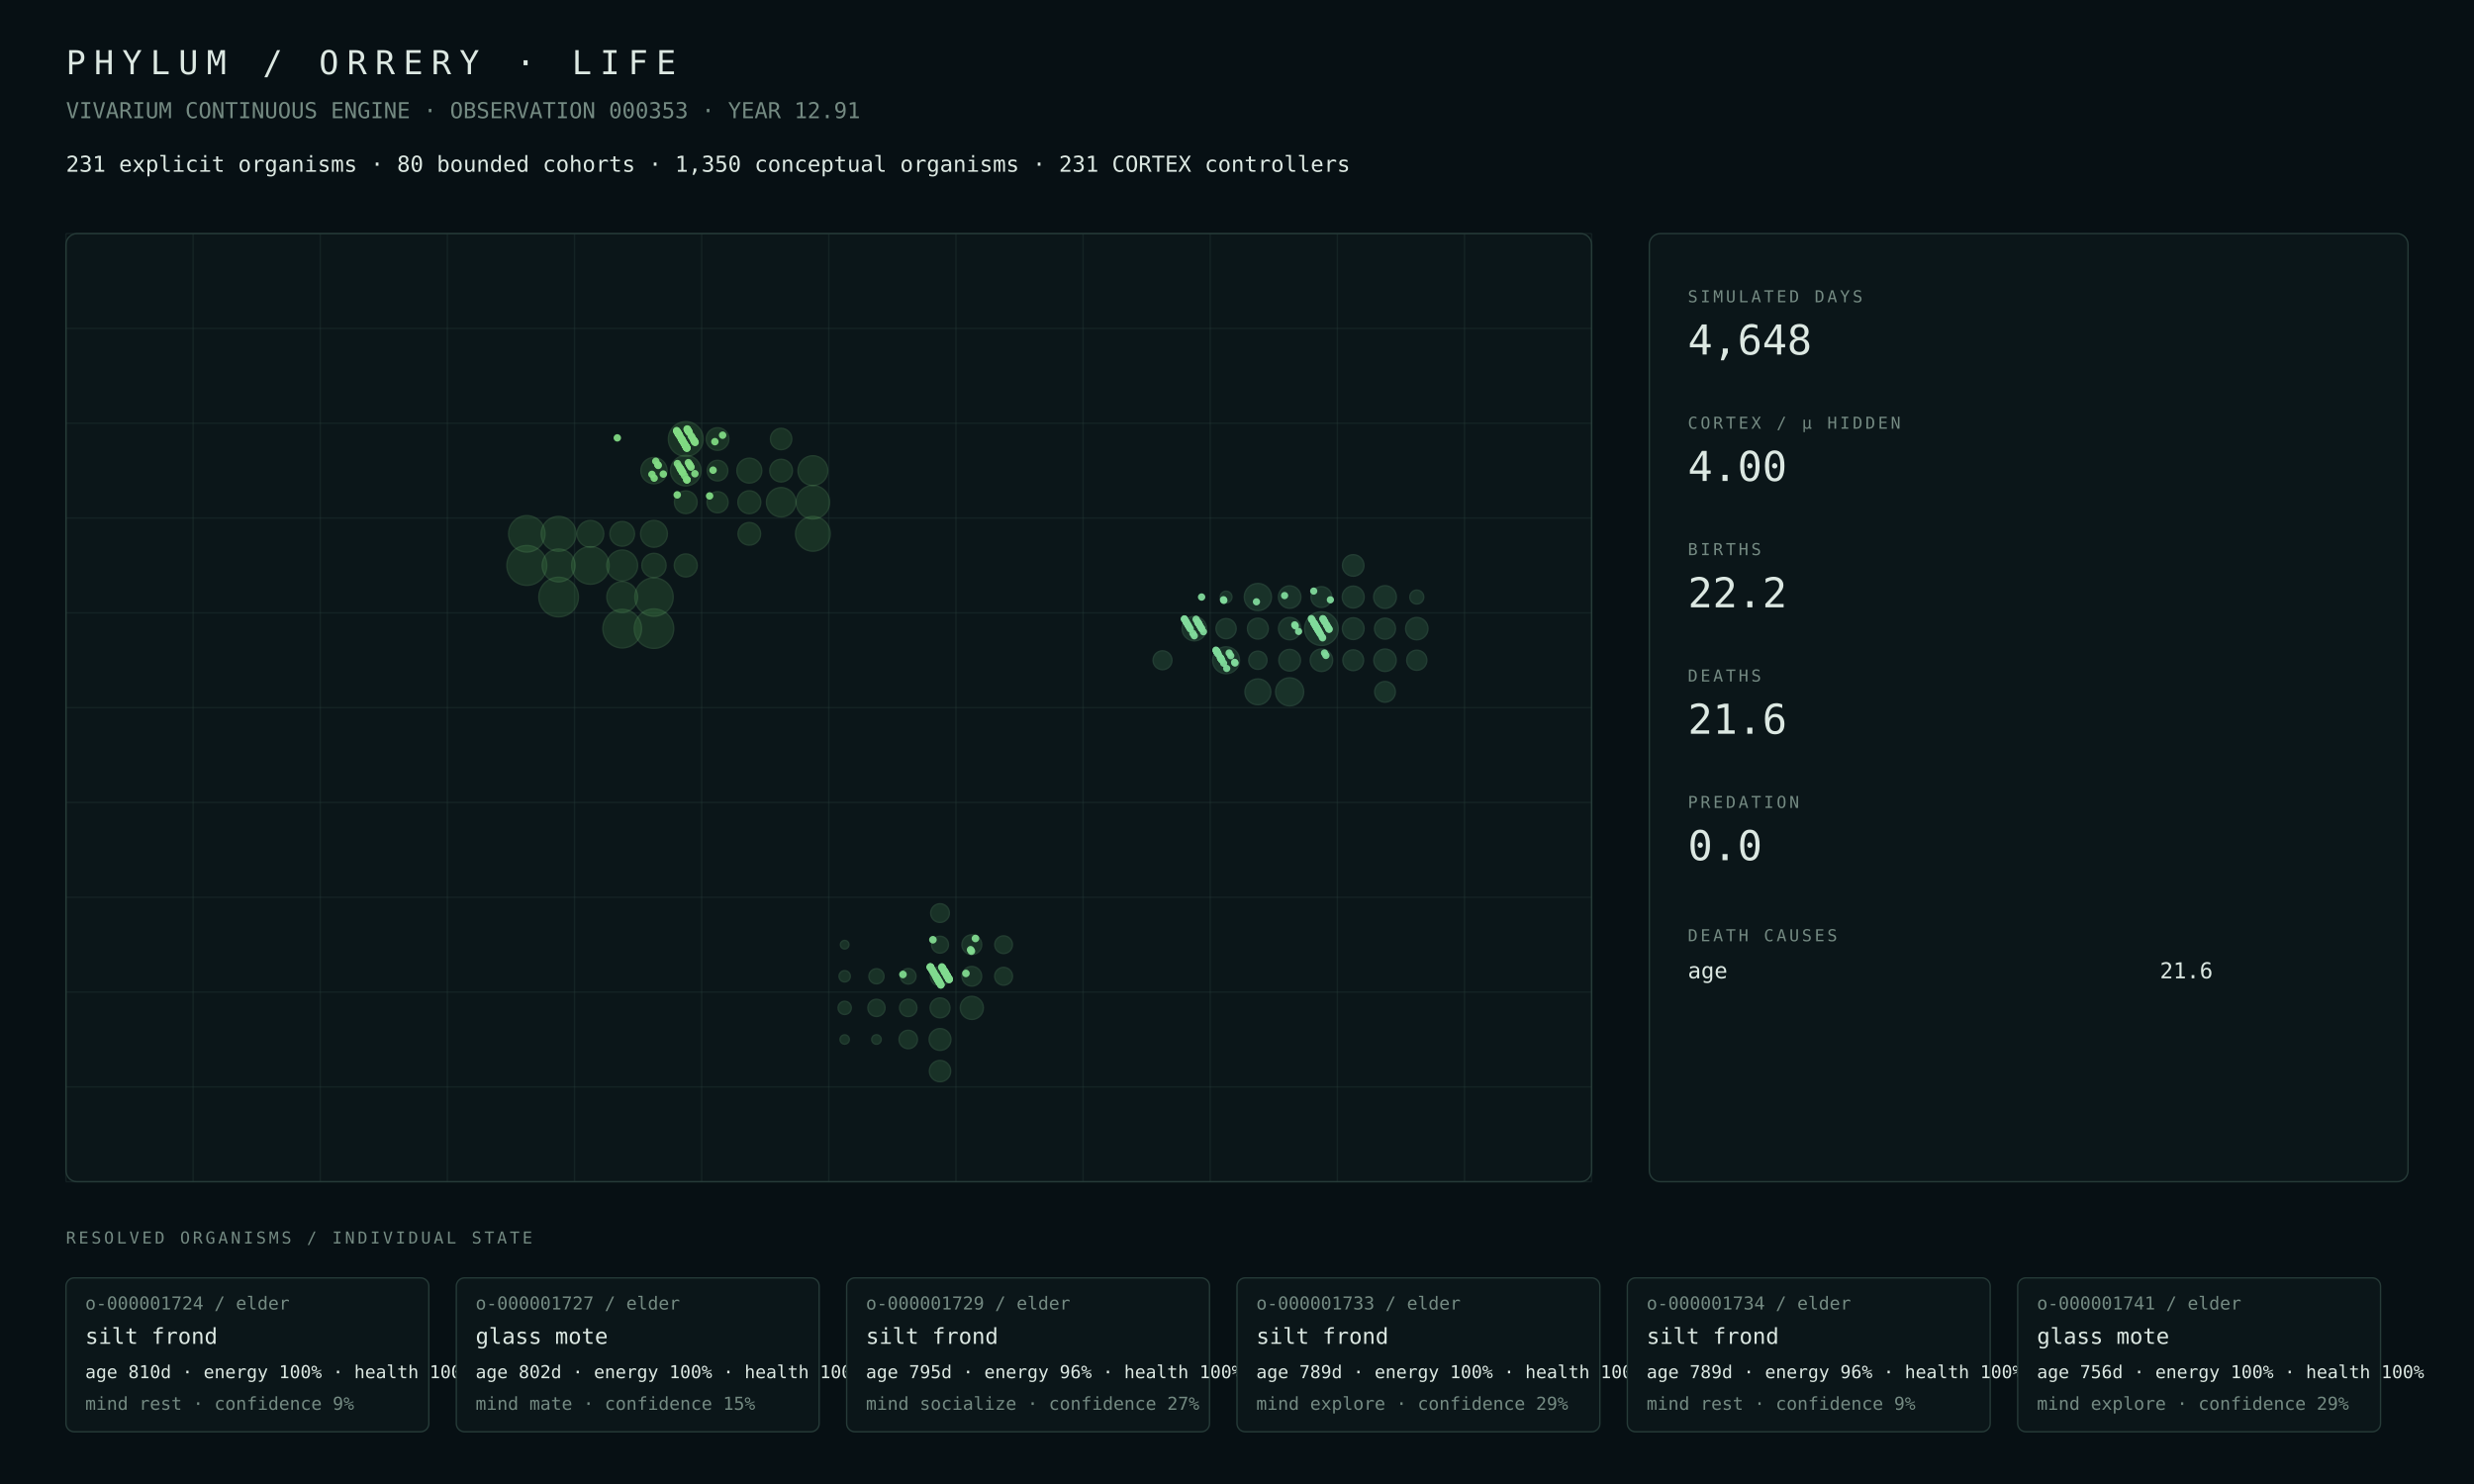
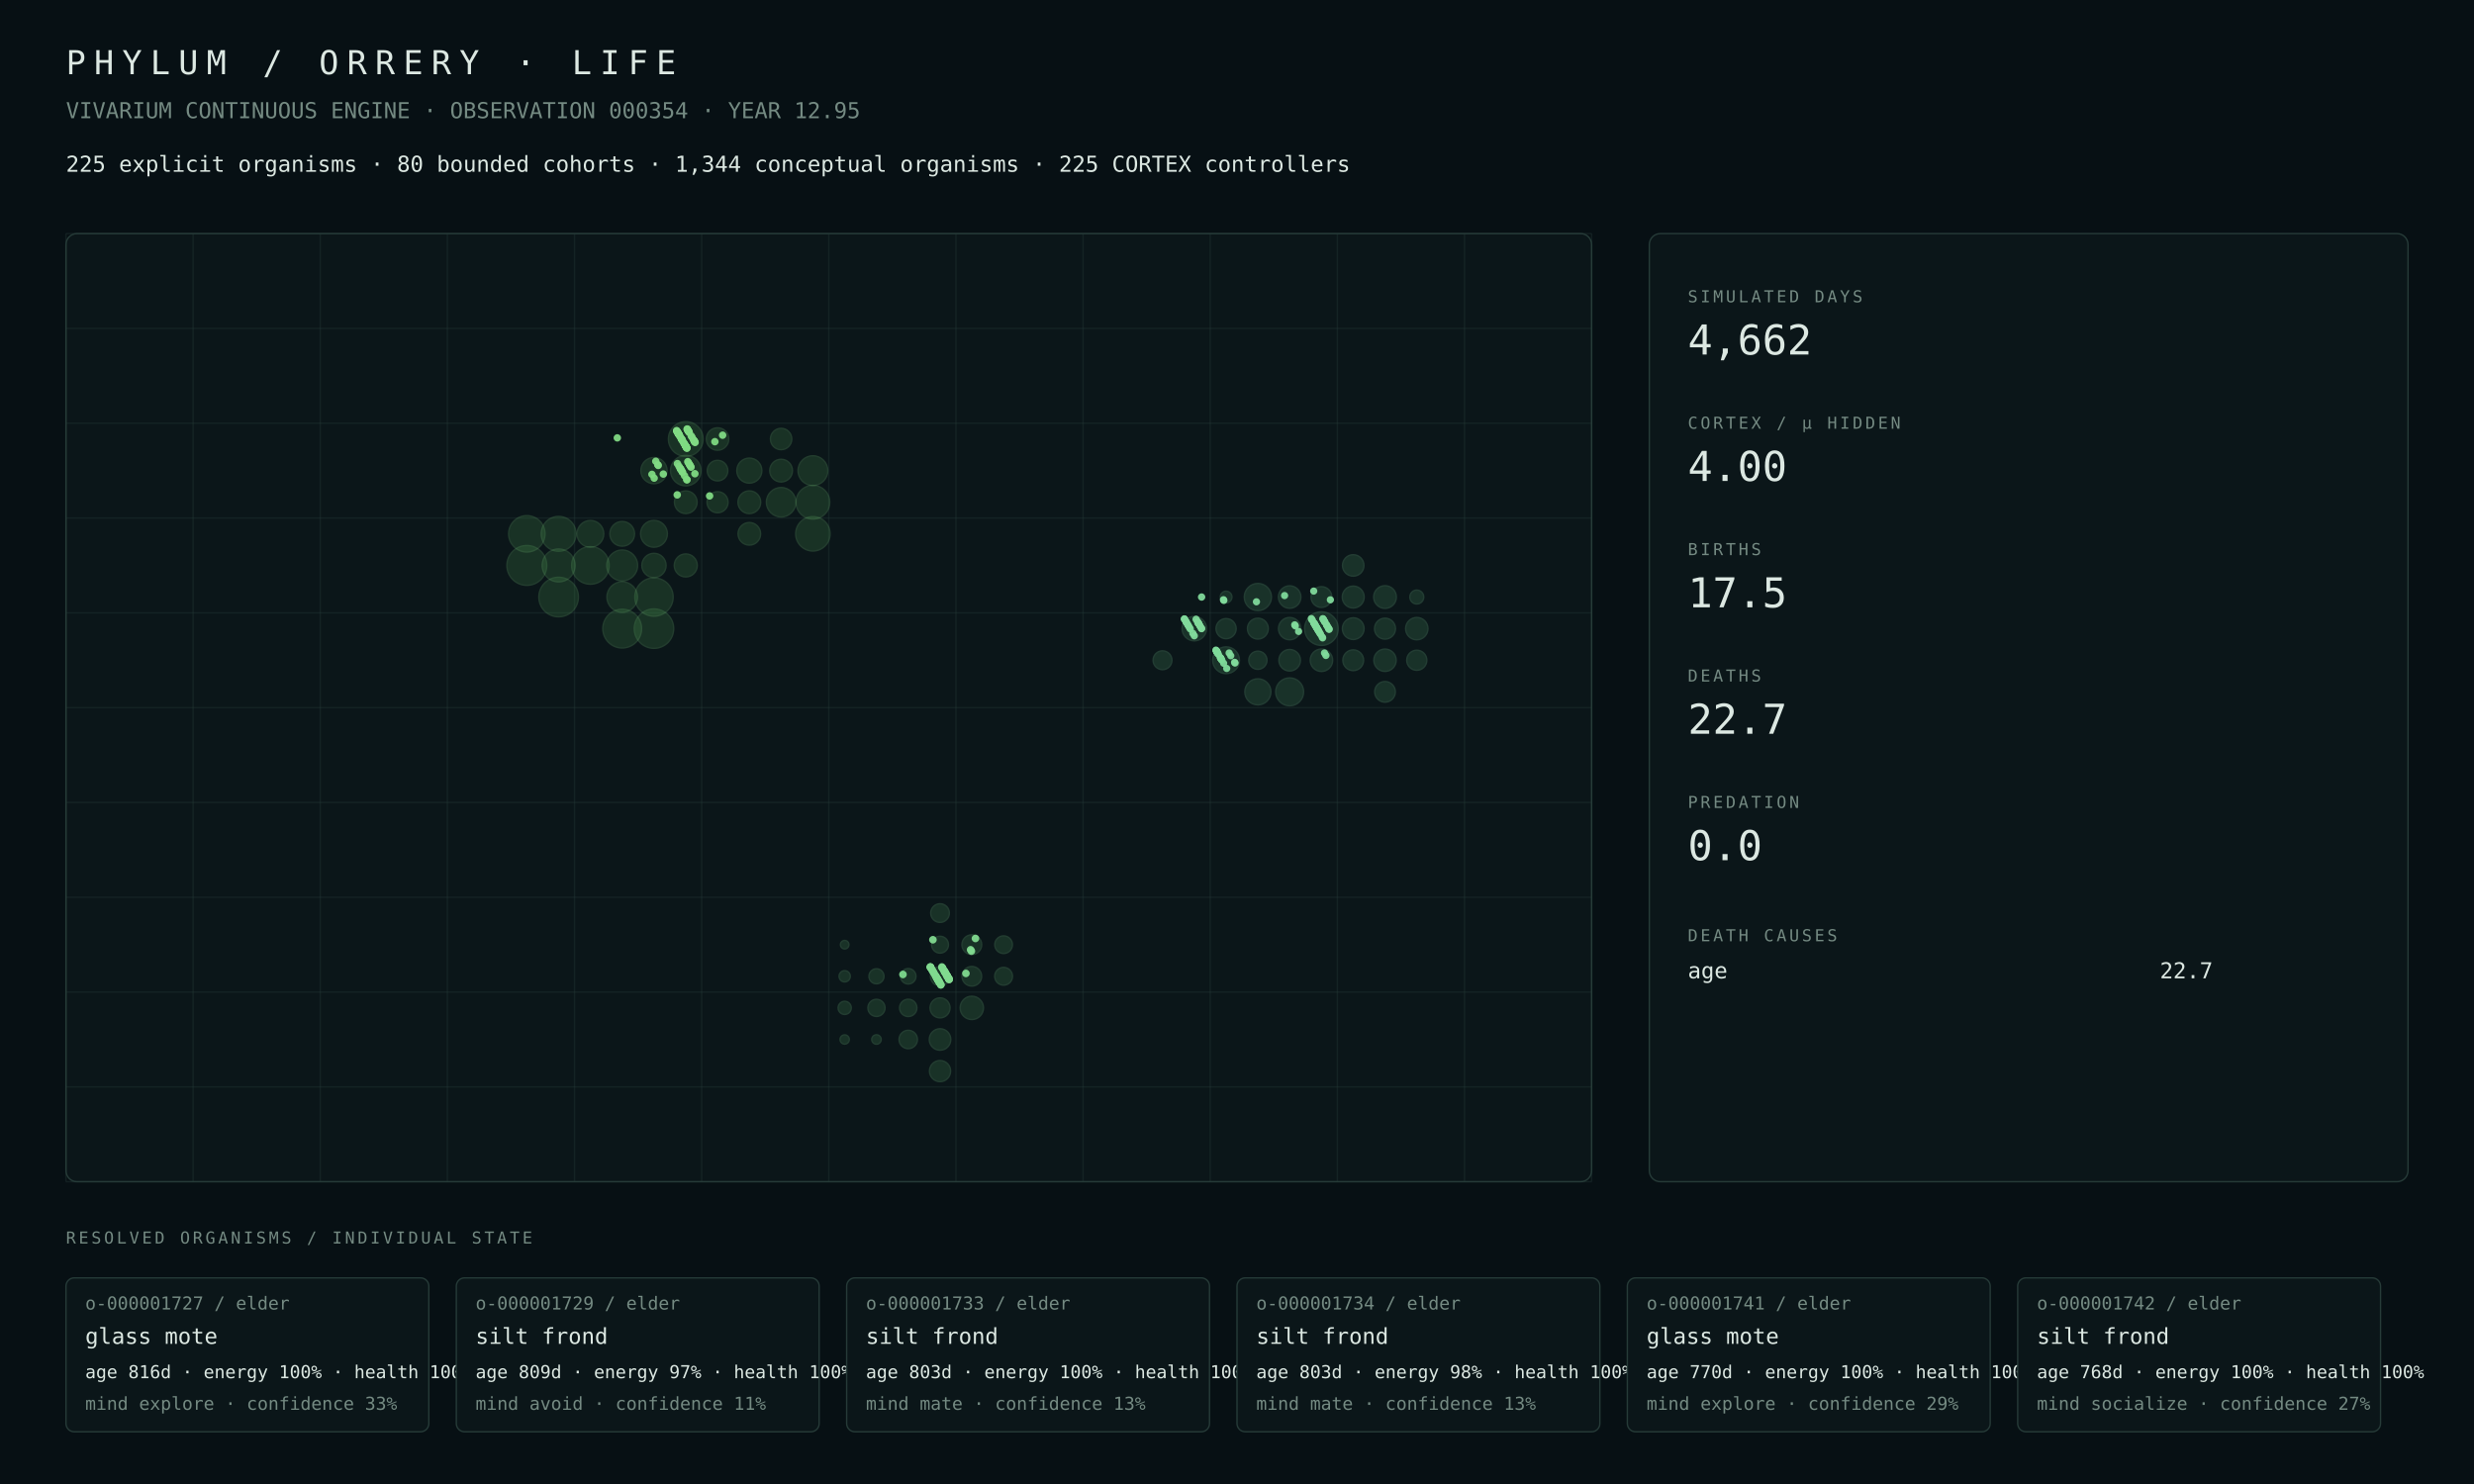
<svg xmlns="http://www.w3.org/2000/svg" width="1800" height="1080" viewBox="0 0 1800 1080">
  <rect width="100%" height="100%" fill="#071014" />
  <style>text{font-family:ui-monospace,SFMono-Regular,Menlo,Consolas,monospace;fill:#dce8e2}.muted{fill:#748a82}.tiny{font-size:13px}.small{font-size:16px}.label{font-size:12px;letter-spacing:2px}.metric{font-size:30px}.title{font-size:24px;letter-spacing:6px}.panel{fill:#0b1619;stroke:#263b38;stroke-width:1}.line{stroke:#263b38;stroke-width:1}</style>
  <text x="48" y="54" class="title">PHYLUM / ORRERY · LIFE</text>
-   <text x="48" y="86" class="muted small">VIVARIUM CONTINUOUS ENGINE · OBSERVATION 000353 · YEAR 12.91</text>
-   <text x="48" y="125" class="small">231 explicit organisms · 80 bounded cohorts · 1,350 conceptual organisms · 231 CORTEX controllers</text>
+   <text x="48" y="86" class="muted small">VIVARIUM CONTINUOUS ENGINE · OBSERVATION 000354 · YEAR 12.95</text>
+   <text x="48" y="125" class="small">225 explicit organisms · 80 bounded cohorts · 1,344 conceptual organisms · 225 CORTEX controllers</text>
  <rect x="48" y="170" width="1110" height="690" rx="8" class="panel" />
  <line x1="48.0" y1="170" x2="48.0" y2="860" class="line" opacity=".35" />
  <line x1="140.5" y1="170" x2="140.5" y2="860" class="line" opacity=".35" />
  <line x1="233.0" y1="170" x2="233.0" y2="860" class="line" opacity=".35" />
  <line x1="325.5" y1="170" x2="325.5" y2="860" class="line" opacity=".35" />
  <line x1="418.0" y1="170" x2="418.0" y2="860" class="line" opacity=".35" />
  <line x1="510.5" y1="170" x2="510.5" y2="860" class="line" opacity=".35" />
  <line x1="603.0" y1="170" x2="603.0" y2="860" class="line" opacity=".35" />
  <line x1="695.5" y1="170" x2="695.5" y2="860" class="line" opacity=".35" />
  <line x1="788.0" y1="170" x2="788.0" y2="860" class="line" opacity=".35" />
  <line x1="880.5" y1="170" x2="880.5" y2="860" class="line" opacity=".35" />
  <line x1="973.0" y1="170" x2="973.0" y2="860" class="line" opacity=".35" />
  <line x1="1065.5" y1="170" x2="1065.5" y2="860" class="line" opacity=".35" />
  <line x1="1158.0" y1="170" x2="1158.0" y2="860" class="line" opacity=".35" />
  <line x1="48" y1="170.0" x2="1158" y2="170.0" class="line" opacity=".35" />
  <line x1="48" y1="239.0" x2="1158" y2="239.0" class="line" opacity=".35" />
  <line x1="48" y1="308.0" x2="1158" y2="308.0" class="line" opacity=".35" />
  <line x1="48" y1="377.0" x2="1158" y2="377.0" class="line" opacity=".35" />
  <line x1="48" y1="446.0" x2="1158" y2="446.0" class="line" opacity=".35" />
  <line x1="48" y1="515.0" x2="1158" y2="515.0" class="line" opacity=".35" />
  <line x1="48" y1="584.0" x2="1158" y2="584.0" class="line" opacity=".35" />
  <line x1="48" y1="653.0" x2="1158" y2="653.0" class="line" opacity=".35" />
  <line x1="48" y1="722.0" x2="1158" y2="722.0" class="line" opacity=".35" />
  <line x1="48" y1="791.0" x2="1158" y2="791.0" class="line" opacity=".35" />
  <line x1="48" y1="860.0" x2="1158" y2="860.0" class="line" opacity=".35" />
  <circle cx="383.31" cy="411.50" r="14.50" fill="#4a964d" opacity=".22" stroke="#75c778" stroke-width="1" />
  <circle cx="406.44" cy="434.50" r="14.40" fill="#4a964d" opacity=".22" stroke="#75c778" stroke-width="1" />
  <circle cx="475.81" cy="457.50" r="14.35" fill="#4a964d" opacity=".22" stroke="#75c778" stroke-width="1" />
-   <circle cx="452.69" cy="457.50" r="14.04" fill="#4a964d" opacity=".22" stroke="#75c778" stroke-width="1" />
+   <circle cx="452.69" cy="457.50" r="14.10" fill="#4a964d" opacity=".22" stroke="#75c778" stroke-width="1" />
  <circle cx="475.81" cy="434.50" r="13.95" fill="#4a964d" opacity=".22" stroke="#75c778" stroke-width="1" />
  <circle cx="429.56" cy="411.50" r="13.66" fill="#4a964d" opacity=".22" stroke="#75c778" stroke-width="1" />
-   <circle cx="383.31" cy="388.50" r="13.23" fill="#4a964d" opacity=".22" stroke="#75c778" stroke-width="1" />
-   <circle cx="406.44" cy="388.50" r="12.66" fill="#4a964d" opacity=".22" stroke="#75c778" stroke-width="1" />
-   <circle cx="498.94" cy="319.50" r="12.65" fill="#4a964d" opacity=".22" stroke="#75c778" stroke-width="1" />
-   <circle cx="591.44" cy="388.50" r="12.61" fill="#4a964d" opacity=".22" stroke="#75c778" stroke-width="1" />
-   <circle cx="591.44" cy="365.50" r="12.16" fill="#4a964d" opacity=".22" stroke="#75c778" stroke-width="1" />
-   <circle cx="406.44" cy="411.50" r="11.94" fill="#4a964d" opacity=".22" stroke="#75c778" stroke-width="1" />
-   <circle cx="452.69" cy="411.50" r="11.20" fill="#4a964d" opacity=".22" stroke="#75c778" stroke-width="1" />
-   <circle cx="452.69" cy="434.50" r="11.17" fill="#4a964d" opacity=".22" stroke="#75c778" stroke-width="1" />
-   <circle cx="498.94" cy="342.50" r="11.09" fill="#4a964d" opacity=".22" stroke="#75c778" stroke-width="1" />
+   <circle cx="383.31" cy="388.50" r="13.24" fill="#4a964d" opacity=".22" stroke="#75c778" stroke-width="1" />
+   <circle cx="406.44" cy="388.50" r="12.67" fill="#4a964d" opacity=".22" stroke="#75c778" stroke-width="1" />
+   <circle cx="498.94" cy="319.50" r="12.63" fill="#4a964d" opacity=".22" stroke="#75c778" stroke-width="1" />
+   <circle cx="591.44" cy="388.50" r="12.52" fill="#4a964d" opacity=".22" stroke="#75c778" stroke-width="1" />
+   <circle cx="591.44" cy="365.50" r="12.26" fill="#4a964d" opacity=".22" stroke="#75c778" stroke-width="1" />
+   <circle cx="406.44" cy="411.50" r="11.96" fill="#4a964d" opacity=".22" stroke="#75c778" stroke-width="1" />
+   <circle cx="452.69" cy="411.50" r="11.22" fill="#4a964d" opacity=".22" stroke="#75c778" stroke-width="1" />
+   <circle cx="452.69" cy="434.50" r="11.10" fill="#4a964d" opacity=".22" stroke="#75c778" stroke-width="1" />
+   <circle cx="498.94" cy="342.50" r="11.08" fill="#4a964d" opacity=".22" stroke="#75c778" stroke-width="1" />
  <circle cx="591.44" cy="342.50" r="10.82" fill="#4a964d" opacity=".22" stroke="#75c778" stroke-width="1" />
-   <circle cx="568.31" cy="365.50" r="10.66" fill="#4a964d" opacity=".22" stroke="#75c778" stroke-width="1" />
-   <circle cx="475.81" cy="388.50" r="9.75" fill="#4a964d" opacity=".22" stroke="#75c778" stroke-width="1" />
-   <circle cx="429.56" cy="388.50" r="9.72" fill="#4a964d" opacity=".22" stroke="#75c778" stroke-width="1" />
+   <circle cx="568.31" cy="365.50" r="10.71" fill="#4a964d" opacity=".22" stroke="#75c778" stroke-width="1" />
+   <circle cx="475.81" cy="388.50" r="9.76" fill="#4a964d" opacity=".22" stroke="#75c778" stroke-width="1" />
+   <circle cx="429.56" cy="388.50" r="9.73" fill="#4a964d" opacity=".22" stroke="#75c778" stroke-width="1" />
  <circle cx="475.81" cy="342.50" r="9.55" fill="#4a964d" opacity=".22" stroke="#75c778" stroke-width="1" />
-   <circle cx="545.19" cy="342.50" r="9.06" fill="#4a964d" opacity=".22" stroke="#75c778" stroke-width="1" />
-   <circle cx="452.69" cy="388.50" r="8.97" fill="#4a964d" opacity=".22" stroke="#75c778" stroke-width="1" />
-   <circle cx="475.81" cy="411.50" r="8.81" fill="#4a964d" opacity=".22" stroke="#75c778" stroke-width="1" />
-   <circle cx="498.94" cy="411.50" r="8.36" fill="#4a964d" opacity=".22" stroke="#75c778" stroke-width="1" />
-   <circle cx="545.19" cy="365.50" r="8.33" fill="#4a964d" opacity=".22" stroke="#75c778" stroke-width="1" />
+   <circle cx="545.19" cy="342.50" r="9.12" fill="#4a964d" opacity=".22" stroke="#75c778" stroke-width="1" />
+   <circle cx="452.69" cy="388.50" r="8.99" fill="#4a964d" opacity=".22" stroke="#75c778" stroke-width="1" />
+   <circle cx="475.81" cy="411.50" r="8.82" fill="#4a964d" opacity=".22" stroke="#75c778" stroke-width="1" />
+   <circle cx="498.94" cy="411.50" r="8.38" fill="#4a964d" opacity=".22" stroke="#75c778" stroke-width="1" />
+   <circle cx="545.19" cy="365.50" r="8.28" fill="#4a964d" opacity=".22" stroke="#75c778" stroke-width="1" />
+   <circle cx="568.31" cy="342.50" r="8.27" fill="#4a964d" opacity=".22" stroke="#75c778" stroke-width="1" />
  <circle cx="498.94" cy="365.50" r="8.26" fill="#4a964d" opacity=".22" stroke="#75c778" stroke-width="1" />
-   <circle cx="568.31" cy="342.50" r="8.25" fill="#4a964d" opacity=".22" stroke="#75c778" stroke-width="1" />
-   <circle cx="522.06" cy="319.50" r="8.23" fill="#4a964d" opacity=".22" stroke="#75c778" stroke-width="1" />
-   <circle cx="545.19" cy="388.50" r="8.21" fill="#4a964d" opacity=".22" stroke="#75c778" stroke-width="1" />
-   <circle cx="568.31" cy="319.50" r="7.77" fill="#4a964d" opacity=".22" stroke="#75c778" stroke-width="1" />
+   <circle cx="545.19" cy="388.50" r="8.22" fill="#4a964d" opacity=".22" stroke="#75c778" stroke-width="1" />
+   <circle cx="522.06" cy="319.50" r="8.18" fill="#4a964d" opacity=".22" stroke="#75c778" stroke-width="1" />
+   <circle cx="568.31" cy="319.50" r="7.78" fill="#4a964d" opacity=".22" stroke="#75c778" stroke-width="1" />
  <circle cx="522.06" cy="365.50" r="7.68" fill="#4a964d" opacity=".22" stroke="#75c778" stroke-width="1" />
  <circle cx="522.06" cy="342.50" r="7.50" fill="#4a964d" opacity=".22" stroke="#75c778" stroke-width="1" />
-   <circle cx="707.06" cy="733.50" r="8.41" fill="#4a9657" opacity=".22" stroke="#75c783" stroke-width="1" />
-   <circle cx="683.94" cy="756.50" r="7.93" fill="#4a9657" opacity=".22" stroke="#75c783" stroke-width="1" />
-   <circle cx="683.94" cy="779.50" r="7.75" fill="#4a9657" opacity=".22" stroke="#75c783" stroke-width="1" />
-   <circle cx="683.94" cy="733.50" r="7.23" fill="#4a9657" opacity=".22" stroke="#75c783" stroke-width="1" />
+   <circle cx="707.06" cy="733.50" r="8.50" fill="#4a9657" opacity=".22" stroke="#75c783" stroke-width="1" />
+   <circle cx="683.94" cy="756.50" r="7.83" fill="#4a9657" opacity=".22" stroke="#75c783" stroke-width="1" />
+   <circle cx="683.94" cy="779.50" r="7.70" fill="#4a9657" opacity=".22" stroke="#75c783" stroke-width="1" />
+   <circle cx="683.94" cy="733.50" r="7.29" fill="#4a9657" opacity=".22" stroke="#75c783" stroke-width="1" />
  <circle cx="707.06" cy="687.50" r="7.21" fill="#4a9657" opacity=".22" stroke="#75c783" stroke-width="1" />
  <circle cx="707.06" cy="710.50" r="7.16" fill="#4a9657" opacity=".22" stroke="#75c783" stroke-width="1" />
  <circle cx="683.94" cy="710.50" r="7.00" fill="#4a9657" opacity=".22" stroke="#75c783" stroke-width="1" />
  <circle cx="683.94" cy="664.50" r="6.80" fill="#4a9657" opacity=".22" stroke="#75c783" stroke-width="1" />
  <circle cx="660.81" cy="756.50" r="6.70" fill="#4a9657" opacity=".22" stroke="#75c783" stroke-width="1" />
  <circle cx="730.19" cy="710.50" r="6.48" fill="#4a9657" opacity=".22" stroke="#75c783" stroke-width="1" />
  <circle cx="730.19" cy="687.50" r="6.43" fill="#4a9657" opacity=".22" stroke="#75c783" stroke-width="1" />
  <circle cx="660.81" cy="733.50" r="6.31" fill="#4a9657" opacity=".22" stroke="#75c783" stroke-width="1" />
  <circle cx="637.69" cy="733.50" r="6.25" fill="#4a9657" opacity=".22" stroke="#75c783" stroke-width="1" />
  <circle cx="683.94" cy="687.50" r="6.15" fill="#4a9657" opacity=".22" stroke="#75c783" stroke-width="1" />
-   <circle cx="660.81" cy="710.50" r="5.64" fill="#4a9657" opacity=".22" stroke="#75c783" stroke-width="1" />
-   <circle cx="637.69" cy="710.50" r="5.49" fill="#4a9657" opacity=".22" stroke="#75c783" stroke-width="1" />
+   <circle cx="660.81" cy="710.50" r="5.63" fill="#4a9657" opacity=".22" stroke="#75c783" stroke-width="1" />
+   <circle cx="637.69" cy="710.50" r="5.48" fill="#4a9657" opacity=".22" stroke="#75c783" stroke-width="1" />
  <circle cx="614.56" cy="733.50" r="4.80" fill="#4a9657" opacity=".22" stroke="#75c783" stroke-width="1" />
  <circle cx="614.56" cy="710.50" r="4.10" fill="#4a9657" opacity=".22" stroke="#75c783" stroke-width="1" />
  <circle cx="637.69" cy="756.50" r="3.45" fill="#4a9657" opacity=".22" stroke="#75c783" stroke-width="1" />
  <circle cx="614.56" cy="756.50" r="3.38" fill="#4a9657" opacity=".22" stroke="#75c783" stroke-width="1" />
  <circle cx="614.56" cy="687.50" r="3.11" fill="#4a9657" opacity=".22" stroke="#75c783" stroke-width="1" />
-   <circle cx="961.44" cy="457.50" r="12.23" fill="#4a9661" opacity=".22" stroke="#75c78e" stroke-width="1" />
-   <circle cx="938.31" cy="503.50" r="10.21" fill="#4a9661" opacity=".22" stroke="#75c78e" stroke-width="1" />
-   <circle cx="915.19" cy="434.50" r="9.88" fill="#4a9661" opacity=".22" stroke="#75c78e" stroke-width="1" />
-   <circle cx="892.06" cy="480.50" r="9.79" fill="#4a9661" opacity=".22" stroke="#75c78e" stroke-width="1" />
-   <circle cx="915.19" cy="503.50" r="9.41" fill="#4a9661" opacity=".22" stroke="#75c78e" stroke-width="1" />
-   <circle cx="868.94" cy="457.50" r="8.89" fill="#4a9661" opacity=".22" stroke="#75c78e" stroke-width="1" />
+   <circle cx="961.44" cy="457.50" r="12.22" fill="#4a9661" opacity=".22" stroke="#75c78e" stroke-width="1" />
+   <circle cx="938.31" cy="503.50" r="10.17" fill="#4a9661" opacity=".22" stroke="#75c78e" stroke-width="1" />
+   <circle cx="915.19" cy="434.50" r="9.89" fill="#4a9661" opacity=".22" stroke="#75c78e" stroke-width="1" />
+   <circle cx="892.06" cy="480.50" r="9.75" fill="#4a9661" opacity=".22" stroke="#75c78e" stroke-width="1" />
+   <circle cx="915.19" cy="503.50" r="9.50" fill="#4a9661" opacity=".22" stroke="#75c78e" stroke-width="1" />
+   <circle cx="868.94" cy="457.50" r="8.90" fill="#4a9661" opacity=".22" stroke="#75c78e" stroke-width="1" />
  <circle cx="1007.69" cy="434.50" r="8.26" fill="#4a9661" opacity=".22" stroke="#75c78e" stroke-width="1" />
-   <circle cx="938.31" cy="434.50" r="8.17" fill="#4a9661" opacity=".22" stroke="#75c78e" stroke-width="1" />
+   <circle cx="938.31" cy="434.50" r="8.18" fill="#4a9661" opacity=".22" stroke="#75c78e" stroke-width="1" />
  <circle cx="961.44" cy="480.50" r="8.17" fill="#4a9661" opacity=".22" stroke="#75c78e" stroke-width="1" />
-   <circle cx="1007.69" cy="480.50" r="8.15" fill="#4a9661" opacity=".22" stroke="#75c78e" stroke-width="1" />
-   <circle cx="1030.81" cy="457.50" r="8.13" fill="#4a9661" opacity=".22" stroke="#75c78e" stroke-width="1" />
+   <circle cx="1030.81" cy="457.50" r="8.14" fill="#4a9661" opacity=".22" stroke="#75c78e" stroke-width="1" />
+   <circle cx="1007.69" cy="480.50" r="8.14" fill="#4a9661" opacity=".22" stroke="#75c78e" stroke-width="1" />
  <circle cx="938.31" cy="457.50" r="8.13" fill="#4a9661" opacity=".22" stroke="#75c78e" stroke-width="1" />
-   <circle cx="984.56" cy="434.50" r="7.98" fill="#4a9661" opacity=".22" stroke="#75c78e" stroke-width="1" />
-   <circle cx="984.56" cy="457.50" r="7.90" fill="#4a9661" opacity=".22" stroke="#75c78e" stroke-width="1" />
-   <circle cx="938.31" cy="480.50" r="7.88" fill="#4a9661" opacity=".22" stroke="#75c78e" stroke-width="1" />
-   <circle cx="984.56" cy="411.50" r="7.82" fill="#4a9661" opacity=".22" stroke="#75c78e" stroke-width="1" />
-   <circle cx="1007.69" cy="457.50" r="7.62" fill="#4a9661" opacity=".22" stroke="#75c78e" stroke-width="1" />
-   <circle cx="915.19" cy="457.50" r="7.59" fill="#4a9661" opacity=".22" stroke="#75c78e" stroke-width="1" />
+   <circle cx="984.56" cy="434.50" r="7.99" fill="#4a9661" opacity=".22" stroke="#75c78e" stroke-width="1" />
+   <circle cx="984.56" cy="457.50" r="7.91" fill="#4a9661" opacity=".22" stroke="#75c78e" stroke-width="1" />
+   <circle cx="938.31" cy="480.50" r="7.84" fill="#4a9661" opacity=".22" stroke="#75c78e" stroke-width="1" />
+   <circle cx="984.56" cy="411.50" r="7.81" fill="#4a9661" opacity=".22" stroke="#75c78e" stroke-width="1" />
+   <circle cx="1007.69" cy="457.50" r="7.63" fill="#4a9661" opacity=".22" stroke="#75c78e" stroke-width="1" />
+   <circle cx="915.19" cy="457.50" r="7.60" fill="#4a9661" opacity=".22" stroke="#75c78e" stroke-width="1" />
  <circle cx="961.44" cy="434.50" r="7.57" fill="#4a9661" opacity=".22" stroke="#75c78e" stroke-width="1" />
-   <circle cx="984.56" cy="480.50" r="7.55" fill="#4a9661" opacity=".22" stroke="#75c78e" stroke-width="1" />
+   <circle cx="984.56" cy="480.50" r="7.56" fill="#4a9661" opacity=".22" stroke="#75c78e" stroke-width="1" />
  <circle cx="1007.69" cy="503.50" r="7.52" fill="#4a9661" opacity=".22" stroke="#75c78e" stroke-width="1" />
  <circle cx="892.06" cy="457.50" r="7.34" fill="#4a9661" opacity=".22" stroke="#75c78e" stroke-width="1" />
  <circle cx="1030.81" cy="480.50" r="7.32" fill="#4a9661" opacity=".22" stroke="#75c78e" stroke-width="1" />
  <circle cx="845.81" cy="480.50" r="6.87" fill="#4a9661" opacity=".22" stroke="#75c78e" stroke-width="1" />
  <circle cx="915.19" cy="480.50" r="6.63" fill="#4a9661" opacity=".22" stroke="#75c78e" stroke-width="1" />
  <circle cx="1030.81" cy="434.50" r="5.07" fill="#4a9661" opacity=".22" stroke="#75c78e" stroke-width="1" />
  <circle cx="892.06" cy="434.50" r="4.27" fill="#4a9661" opacity=".22" stroke="#75c78e" stroke-width="1" />
-   <circle cx="687.62" cy="707.73" r="2.77" fill="#81da8f" opacity=".94" />
  <circle cx="942.44" cy="455.49" r="2.65" fill="#81da9b" opacity=".94" />
  <circle cx="688.36" cy="708.99" r="2.77" fill="#81da8f" opacity=".94" />
  <circle cx="688.95" cy="710.00" r="2.77" fill="#81da8f" opacity=".94" />
  <circle cx="689.10" cy="710.25" r="2.78" fill="#81da8f" opacity=".94" />
  <circle cx="898.26" cy="482.01" r="2.66" fill="#81da9b" opacity=".94" />
  <circle cx="690.28" cy="712.26" r="2.77" fill="#81da8f" opacity=".94" />
  <circle cx="944.81" cy="459.51" r="2.64" fill="#81da9b" opacity=".94" />
-   <circle cx="875.58" cy="459.76" r="2.64" fill="#81da9b" opacity=".94" />
  <circle cx="884.66" cy="473.14" r="2.64" fill="#81da9b" opacity=".94" />
  <circle cx="954.48" cy="450.89" r="2.64" fill="#81da9b" opacity=".94" />
  <circle cx="885.25" cy="474.15" r="2.64" fill="#81da9b" opacity=".94" />
  <circle cx="863.02" cy="452.65" r="2.67" fill="#81da9b" opacity=".94" />
  <circle cx="886.44" cy="476.16" r="2.64" fill="#81da9b" opacity=".94" />
  <circle cx="678.46" cy="706.41" r="2.77" fill="#81da8f" opacity=".94" />
  <circle cx="956.55" cy="454.41" r="2.64" fill="#81da9b" opacity=".94" />
  <circle cx="702.77" cy="708.42" r="2.76" fill="#81da8f" opacity=".94" />
  <circle cx="888.06" cy="478.92" r="2.64" fill="#81da9b" opacity=".94" />
  <circle cx="957.58" cy="456.17" r="2.64" fill="#81da9b" opacity=".94" />
  <circle cx="865.23" cy="456.42" r="2.67" fill="#81da9b" opacity=".94" />
  <circle cx="680.82" cy="710.43" r="2.76" fill="#81da8f" opacity=".94" />
  <circle cx="865.97" cy="457.68" r="2.67" fill="#81da9b" opacity=".94" />
  <circle cx="681.27" cy="711.18" r="2.77" fill="#81da8f" opacity=".94" />
  <circle cx="890.28" cy="482.69" r="2.62" fill="#81da9b" opacity=".94" />
  <circle cx="682.45" cy="713.20" r="2.77" fill="#81da8f" opacity=".94" />
  <circle cx="867.89" cy="460.95" r="2.67" fill="#81da9b" opacity=".94" />
  <circle cx="683.04" cy="714.20" r="2.77" fill="#81da8f" opacity=".94" />
  <circle cx="961.87" cy="463.46" r="2.66" fill="#81da9b" opacity=".94" />
  <circle cx="684.52" cy="716.71" r="2.77" fill="#81da8f" opacity=".94" />
  <circle cx="962.31" cy="464.22" r="2.64" fill="#81da9b" opacity=".94" />
  <circle cx="870.26" cy="450.71" r="2.68" fill="#81da9b" opacity=".94" />
  <circle cx="685.55" cy="704.21" r="2.76" fill="#81da8f" opacity=".94" />
  <circle cx="963.35" cy="451.72" r="2.65" fill="#81da9b" opacity=".94" />
  <circle cx="686.00" cy="704.97" r="2.77" fill="#81da8f" opacity=".94" />
  <circle cx="963.65" cy="475.22" r="2.63" fill="#81da9b" opacity=".94" />
  <circle cx="963.79" cy="452.47" r="2.62" fill="#81da9b" opacity=".94" />
  <circle cx="871.59" cy="452.97" r="2.64" fill="#81da9b" opacity=".94" />
  <circle cx="686.74" cy="706.23" r="2.77" fill="#81da8f" opacity=".94" />
  <circle cx="964.68" cy="476.98" r="2.67" fill="#81da9b" opacity=".94" />
  <circle cx="687.33" cy="707.23" r="2.77" fill="#81da8f" opacity=".94" />
  <circle cx="687.48" cy="707.48" r="2.77" fill="#81da8f" opacity=".94" />
  <circle cx="965.12" cy="454.73" r="2.65" fill="#81da9b" opacity=".94" />
  <circle cx="872.92" cy="455.24" r="2.64" fill="#81da9b" opacity=".94" />
  <circle cx="688.36" cy="708.99" r="2.77" fill="#81da8f" opacity=".94" />
  <circle cx="966.45" cy="457.00" r="2.61" fill="#81da9b" opacity=".94" />
  <circle cx="966.60" cy="457.25" r="2.65" fill="#81da9b" opacity=".94" />
  <circle cx="874.25" cy="457.50" r="2.65" fill="#81da9b" opacity=".94" />
  <circle cx="966.90" cy="457.75" r="2.63" fill="#81da9b" opacity=".94" />
  <circle cx="967.04" cy="458.00" r="2.63" fill="#81da9b" opacity=".94" />
  <circle cx="967.93" cy="436.51" r="2.64" fill="#81da9b" opacity=".94" />
  <circle cx="690.58" cy="712.76" r="2.77" fill="#81da8f" opacity=".94" />
  <circle cx="861.69" cy="450.39" r="2.65" fill="#81da9b" opacity=".94" />
  <circle cx="885.11" cy="473.89" r="2.62" fill="#81da9b" opacity=".94" />
  <circle cx="954.78" cy="451.40" r="2.65" fill="#81da9b" opacity=".94" />
  <circle cx="885.55" cy="474.65" r="2.62" fill="#81da9b" opacity=".94" />
  <circle cx="862.72" cy="452.15" r="2.65" fill="#81da9b" opacity=".94" />
  <circle cx="885.99" cy="475.40" r="2.63" fill="#81da9b" opacity=".94" />
  <circle cx="678.02" cy="705.65" r="2.77" fill="#81da8f" opacity=".94" />
  <circle cx="955.81" cy="430.16" r="2.64" fill="#81da9b" opacity=".94" />
  <circle cx="863.46" cy="453.41" r="2.64" fill="#81da9b" opacity=".94" />
  <circle cx="956.11" cy="453.66" r="2.66" fill="#81da9b" opacity=".94" />
  <circle cx="678.75" cy="683.91" r="2.77" fill="#81da8f" opacity=".94" />
  <circle cx="679.20" cy="707.66" r="2.77" fill="#81da8f" opacity=".94" />
  <circle cx="887.77" cy="478.42" r="2.65" fill="#81da9b" opacity=".94" />
  <circle cx="957.29" cy="455.67" r="2.64" fill="#81da9b" opacity=".94" />
  <circle cx="495.08" cy="341.17" r="2.72" fill="#81da84" opacity=".94" />
  <circle cx="680.23" cy="709.42" r="2.78" fill="#81da8f" opacity=".94" />
  <circle cx="888.51" cy="479.68" r="2.66" fill="#81da9b" opacity=".94" />
  <circle cx="958.03" cy="456.93" r="2.64" fill="#81da9b" opacity=".94" />
-   <circle cx="518.80" cy="342.18" r="2.72" fill="#81da84" opacity=".94" />
-   <circle cx="496.56" cy="343.69" r="2.72" fill="#81da84" opacity=".94" />
-   <circle cx="496.71" cy="320.94" r="2.71" fill="#81da84" opacity=".94" />
  <circle cx="959.36" cy="459.19" r="2.63" fill="#81da9b" opacity=".94" />
  <circle cx="682.30" cy="712.94" r="2.77" fill="#81da8f" opacity=".94" />
  <circle cx="960.39" cy="460.95" r="2.65" fill="#81da9b" opacity=".94" />
  <circle cx="683.04" cy="714.20" r="2.76" fill="#81da8f" opacity=".94" />
-   <circle cx="499.67" cy="325.97" r="2.69" fill="#81da84" opacity=".94" />
-   <circle cx="499.81" cy="349.22" r="2.72" fill="#81da84" opacity=".94" />
  <circle cx="500.11" cy="312.46" r="2.70" fill="#81da84" opacity=".94" />
  <circle cx="962.91" cy="450.96" r="2.64" fill="#81da9b" opacity=".94" />
  <circle cx="685.70" cy="704.47" r="2.76" fill="#81da8f" opacity=".94" />
  <circle cx="500.85" cy="313.72" r="2.70" fill="#81da84" opacity=".94" />
  <circle cx="501.00" cy="313.97" r="2.72" fill="#81da84" opacity=".94" />
  <circle cx="894.27" cy="475.22" r="2.65" fill="#81da9b" opacity=".94" />
  <circle cx="871.29" cy="452.47" r="2.66" fill="#81da9b" opacity=".94" />
  <circle cx="963.94" cy="452.72" r="2.66" fill="#81da9b" opacity=".94" />
  <circle cx="501.59" cy="337.97" r="2.71" fill="#81da84" opacity=".94" />
  <circle cx="501.74" cy="338.23" r="2.72" fill="#81da84" opacity=".94" />
  <circle cx="871.88" cy="453.48" r="2.67" fill="#81da9b" opacity=".94" />
  <circle cx="872.03" cy="453.73" r="2.67" fill="#81da9b" opacity=".94" />
  <circle cx="687.18" cy="706.98" r="2.77" fill="#81da8f" opacity=".94" />
  <circle cx="895.45" cy="477.23" r="2.63" fill="#81da9b" opacity=".94" />
  <circle cx="525.75" cy="316.73" r="2.71" fill="#81da84" opacity=".94" />
  <circle cx="502.77" cy="339.99" r="2.72" fill="#81da84" opacity=".94" />
  <circle cx="965.86" cy="455.99" r="2.63" fill="#81da9b" opacity=".94" />
  <circle cx="503.51" cy="318.24" r="2.70" fill="#81da84" opacity=".94" />
  <circle cx="874.10" cy="457.25" r="2.68" fill="#81da9b" opacity=".94" />
  <circle cx="504.54" cy="320.00" r="2.70" fill="#81da84" opacity=".94" />
  <circle cx="504.99" cy="320.76" r="2.71" fill="#81da84" opacity=".94" />
  <circle cx="690.14" cy="712.01" r="2.78" fill="#81da8f" opacity=".94" />
  <circle cx="505.28" cy="321.26" r="2.73" fill="#81da84" opacity=".94" />
  <circle cx="898.56" cy="482.51" r="2.64" fill="#81da9b" opacity=".94" />
  <circle cx="505.58" cy="344.76" r="2.72" fill="#81da84" opacity=".94" />
  <circle cx="482.60" cy="345.01" r="2.71" fill="#81da84" opacity=".94" />
  <circle cx="676.83" cy="703.64" r="2.77" fill="#81da8f" opacity=".94" />
  <circle cx="676.98" cy="703.89" r="2.77" fill="#81da8f" opacity=".94" />
  <circle cx="885.25" cy="474.15" r="2.64" fill="#81da9b" opacity=".94" />
  <circle cx="492.28" cy="313.40" r="2.71" fill="#81da84" opacity=".94" />
  <circle cx="492.42" cy="313.65" r="2.71" fill="#81da84" opacity=".94" />
  <circle cx="492.57" cy="313.90" r="2.74" fill="#81da84" opacity=".94" />
  <circle cx="885.84" cy="475.15" r="2.64" fill="#81da9b" opacity=".94" />
  <circle cx="492.87" cy="337.40" r="2.73" fill="#81da84" opacity=".94" />
  <circle cx="493.02" cy="314.65" r="2.71" fill="#81da84" opacity=".94" />
  <circle cx="516.29" cy="360.91" r="2.71" fill="#81da84" opacity=".94" />
  <circle cx="493.31" cy="315.16" r="2.70" fill="#81da84" opacity=".94" />
  <circle cx="955.96" cy="453.41" r="2.66" fill="#81da9b" opacity=".94" />
  <circle cx="493.61" cy="315.66" r="2.72" fill="#81da84" opacity=".94" />
  <circle cx="956.25" cy="453.91" r="2.65" fill="#81da9b" opacity=".94" />
  <circle cx="493.90" cy="316.16" r="2.73" fill="#81da84" opacity=".94" />
  <circle cx="494.05" cy="339.41" r="2.71" fill="#81da84" opacity=".94" />
  <circle cx="956.70" cy="454.66" r="2.65" fill="#81da9b" opacity=".94" />
  <circle cx="494.49" cy="317.17" r="2.68" fill="#81da84" opacity=".94" />
  <circle cx="494.94" cy="317.92" r="2.70" fill="#81da84" opacity=".94" />
  <circle cx="888.21" cy="479.17" r="2.64" fill="#81da9b" opacity=".94" />
  <circle cx="495.23" cy="341.42" r="2.72" fill="#81da84" opacity=".94" />
  <circle cx="957.88" cy="456.68" r="2.61" fill="#81da9b" opacity=".94" />
  <circle cx="495.68" cy="342.18" r="2.72" fill="#81da84" opacity=".94" />
  <circle cx="495.82" cy="319.43" r="2.72" fill="#81da84" opacity=".94" />
  <circle cx="680.97" cy="710.68" r="2.78" fill="#81da8f" opacity=".94" />
  <circle cx="496.12" cy="319.93" r="2.70" fill="#81da84" opacity=".94" />
  <circle cx="496.27" cy="320.18" r="2.71" fill="#81da84" opacity=".94" />
  <circle cx="496.42" cy="343.44" r="2.72" fill="#81da84" opacity=".94" />
  <circle cx="496.56" cy="343.69" r="2.71" fill="#81da84" opacity=".94" />
  <circle cx="681.71" cy="711.94" r="2.77" fill="#81da8f" opacity=".94" />
  <circle cx="681.86" cy="712.19" r="2.77" fill="#81da8f" opacity=".94" />
  <circle cx="890.13" cy="436.44" r="2.64" fill="#81da9b" opacity=".94" />
  <circle cx="959.65" cy="459.69" r="2.66" fill="#81da9b" opacity=".94" />
  <circle cx="890.43" cy="436.94" r="2.64" fill="#81da9b" opacity=".94" />
  <circle cx="497.60" cy="322.45" r="2.72" fill="#81da84" opacity=".94" />
  <circle cx="497.75" cy="322.70" r="2.70" fill="#81da84" opacity=".94" />
  <circle cx="914.14" cy="437.95" r="2.64" fill="#81da9b" opacity=".94" />
  <circle cx="706.17" cy="691.20" r="2.77" fill="#81da8f" opacity=".94" />
  <circle cx="960.69" cy="461.45" r="2.62" fill="#81da9b" opacity=".94" />
  <circle cx="498.34" cy="323.70" r="2.73" fill="#81da84" opacity=".94" />
  <circle cx="683.48" cy="714.96" r="2.77" fill="#81da8f" opacity=".94" />
  <circle cx="706.76" cy="692.21" r="2.76" fill="#81da8f" opacity=".94" />
  <circle cx="498.78" cy="324.46" r="2.72" fill="#81da84" opacity=".94" />
  <circle cx="868.93" cy="462.71" r="2.65" fill="#81da9b" opacity=".94" />
  <circle cx="499.08" cy="324.96" r="2.72" fill="#81da84" opacity=".94" />
  <circle cx="499.22" cy="325.21" r="2.71" fill="#81da84" opacity=".94" />
  <circle cx="892.50" cy="486.46" r="2.64" fill="#80da9b" opacity=".94" />
  <circle cx="499.52" cy="325.71" r="2.71" fill="#81da84" opacity=".94" />
  <circle cx="499.67" cy="348.97" r="2.71" fill="#81da84" opacity=".94" />
  <circle cx="499.81" cy="326.22" r="2.70" fill="#81da84" opacity=".94" />
  <circle cx="962.46" cy="450.21" r="2.63" fill="#81da9b" opacity=".94" />
  <circle cx="500.11" cy="312.46" r="2.69" fill="#81da84" opacity=".94" />
  <circle cx="477.13" cy="335.71" r="2.71" fill="#81da84" opacity=".94" />
  <circle cx="500.41" cy="312.96" r="2.72" fill="#81da84" opacity=".94" />
  <circle cx="500.70" cy="313.47" r="2.72" fill="#81da84" opacity=".94" />
  <circle cx="500.85" cy="336.72" r="2.72" fill="#81da84" opacity=".94" />
  <circle cx="501.15" cy="314.22" r="2.71" fill="#81da84" opacity=".94" />
  <circle cx="501.44" cy="314.72" r="2.71" fill="#81da84" opacity=".94" />
  <circle cx="709.71" cy="682.97" r="2.77" fill="#81da8f" opacity=".94" />
  <circle cx="478.61" cy="338.23" r="2.70" fill="#81da84" opacity=".94" />
  <circle cx="478.91" cy="338.73" r="2.71" fill="#81da84" opacity=".94" />
  <circle cx="872.18" cy="453.98" r="2.65" fill="#81da9b" opacity=".94" />
  <circle cx="502.33" cy="339.23" r="2.71" fill="#81da84" opacity=".94" />
  <circle cx="687.48" cy="707.48" r="2.78" fill="#81da8f" opacity=".94" />
  <circle cx="942.00" cy="454.73" r="2.65" fill="#81da9b" opacity=".94" />
  <circle cx="965.27" cy="454.99" r="2.65" fill="#81da9b" opacity=".94" />
  <circle cx="502.92" cy="317.24" r="2.71" fill="#81da84" opacity=".94" />
  <circle cx="873.21" cy="455.74" r="2.66" fill="#81da9b" opacity=".94" />
  <circle cx="688.95" cy="710.00" r="2.78" fill="#81da8f" opacity=".94" />
  <circle cx="689.10" cy="710.25" r="2.77" fill="#81da8f" opacity=".94" />
  <circle cx="874.25" cy="434.50" r="2.68" fill="#81da9b" opacity=".94" />
  <circle cx="689.40" cy="710.75" r="2.78" fill="#81da8f" opacity=".94" />
  <circle cx="689.99" cy="711.76" r="2.77" fill="#81da8f" opacity=".94" />
  <circle cx="505.14" cy="321.01" r="2.68" fill="#81da84" opacity=".94" />
  <circle cx="690.28" cy="712.26" r="2.77" fill="#81da8f" opacity=".94" />
  <circle cx="505.43" cy="321.51" r="2.72" fill="#81da84" opacity=".94" />
  <circle cx="690.58" cy="712.76" r="2.77" fill="#81da8f" opacity=".94" />
  <circle cx="505.73" cy="322.01" r="2.71" fill="#81da84" opacity=".94" />
  <circle cx="954.04" cy="450.14" r="2.63" fill="#81da9b" opacity=".94" />
-   <circle cx="884.81" cy="473.39" r="2.62" fill="#7ed999" opacity=".94" />
+   <circle cx="884.81" cy="473.39" r="2.62" fill="#7eda99" opacity=".94" />
  <circle cx="861.83" cy="450.64" r="2.67" fill="#81da9b" opacity=".94" />
  <circle cx="676.98" cy="703.89" r="2.77" fill="#81da8f" opacity=".94" />
  <circle cx="677.13" cy="704.15" r="2.77" fill="#81da8f" opacity=".94" />
  <circle cx="677.28" cy="704.40" r="2.76" fill="#81da8f" opacity=".94" />
  <circle cx="885.70" cy="474.90" r="2.64" fill="#7dd999" opacity=".94" />
  <circle cx="492.72" cy="360.15" r="2.73" fill="#81da84" opacity=".94" />
  <circle cx="493.02" cy="314.65" r="2.71" fill="#81da84" opacity=".94" />
  <circle cx="493.16" cy="314.91" r="2.69" fill="#81da84" opacity=".94" />
  <circle cx="493.61" cy="315.66" r="2.71" fill="#81da84" opacity=".94" />
  <circle cx="493.75" cy="315.91" r="2.70" fill="#81da84" opacity=".94" />
  <circle cx="493.90" cy="316.16" r="2.71" fill="#81da84" opacity=".94" />
  <circle cx="494.05" cy="316.41" r="2.72" fill="#81da84" opacity=".94" />
  <circle cx="864.20" cy="454.66" r="2.65" fill="#81da9b" opacity=".94" />
  <circle cx="679.35" cy="707.92" r="2.77" fill="#80da8f" opacity=".94" />
  <circle cx="864.49" cy="455.17" r="2.65" fill="#81da9b" opacity=".94" />
-   <circle cx="957.14" cy="455.42" r="2.66" fill="#80da9b" opacity=".94" />
-   <circle cx="494.94" cy="340.92" r="2.71" fill="#80da83" opacity=".94" />
-   <circle cx="656.96" cy="709.17" r="2.78" fill="#7ed98d" opacity=".94" />
+   <circle cx="957.14" cy="455.42" r="2.66" fill="#81da9b" opacity=".94" />
+   <circle cx="494.94" cy="340.92" r="2.71" fill="#81da84" opacity=".94" />
+   <circle cx="656.96" cy="709.17" r="2.78" fill="#7dd98d" opacity=".94" />
  <circle cx="934.61" cy="433.42" r="2.64" fill="#80da9b" opacity=".94" />
  <circle cx="449.13" cy="318.68" r="2.70" fill="#81da84" opacity=".94" />
-   <circle cx="958.03" cy="456.93" r="2.64" fill="#7fda9a" opacity=".94" />
+   <circle cx="958.03" cy="456.93" r="2.64" fill="#7fda9b" opacity=".94" />
  <circle cx="495.68" cy="319.18" r="2.71" fill="#80da83" opacity=".94" />
  <circle cx="888.95" cy="480.43" r="2.64" fill="#7cd998" opacity=".94" />
-   <circle cx="495.97" cy="319.68" r="2.73" fill="#7fda82" opacity=".94" />
+   <circle cx="495.97" cy="319.68" r="2.73" fill="#80da83" opacity=".94" />
  <circle cx="958.62" cy="457.93" r="2.63" fill="#7fda9a" opacity=".94" />
  <circle cx="958.77" cy="458.18" r="2.64" fill="#7fda9a" opacity=".94" />
-   <circle cx="958.92" cy="458.44" r="2.61" fill="#7eda9a" opacity=".94" />
-   <circle cx="496.71" cy="320.94" r="2.72" fill="#7fda82" opacity=".94" />
+   <circle cx="958.92" cy="458.44" r="2.61" fill="#7fda9a" opacity=".94" />
+   <circle cx="496.71" cy="320.94" r="2.72" fill="#80da83" opacity=".94" />
  <circle cx="681.86" cy="712.19" r="2.77" fill="#7fda8e" opacity=".94" />
  <circle cx="520.13" cy="321.44" r="2.72" fill="#7fda82" opacity=".94" />
-   <circle cx="682.15" cy="712.69" r="2.76" fill="#7eda8e" opacity=".94" />
+   <circle cx="682.15" cy="712.69" r="2.76" fill="#7fda8e" opacity=".94" />
  <circle cx="474.32" cy="345.20" r="2.69" fill="#7fda82" opacity=".94" />
-   <circle cx="682.60" cy="713.45" r="2.78" fill="#7eda8e" opacity=".94" />
-   <circle cx="498.04" cy="346.20" r="2.70" fill="#7eda81" opacity=".94" />
+   <circle cx="682.60" cy="713.45" r="2.78" fill="#7fda8e" opacity=".94" />
+   <circle cx="498.04" cy="346.20" r="2.70" fill="#7fda82" opacity=".94" />
  <circle cx="683.48" cy="714.96" r="2.76" fill="#7eda8d" opacity=".94" />
-   <circle cx="498.63" cy="324.21" r="2.71" fill="#7eda81" opacity=".94" />
+   <circle cx="498.63" cy="324.21" r="2.71" fill="#7eda82" opacity=".94" />
  <circle cx="683.78" cy="715.46" r="2.77" fill="#7eda8d" opacity=".94" />
  <circle cx="498.93" cy="324.71" r="2.70" fill="#7eda81" opacity=".94" />
  <circle cx="475.95" cy="347.96" r="2.70" fill="#7eda81" opacity=".94" />
-   <circle cx="499.22" cy="325.21" r="2.72" fill="#7ed981" opacity=".94" />
-   <circle cx="499.37" cy="325.46" r="2.73" fill="#7ed981" opacity=".94" />
+   <circle cx="499.22" cy="325.21" r="2.72" fill="#7eda81" opacity=".94" />
+   <circle cx="499.37" cy="325.46" r="2.73" fill="#7eda81" opacity=".94" />
  <circle cx="684.52" cy="716.71" r="2.76" fill="#7ed98d" opacity=".94" />
-   <circle cx="499.67" cy="325.97" r="2.71" fill="#7ed981" opacity=".94" />
+   <circle cx="499.67" cy="325.97" r="2.71" fill="#7eda81" opacity=".94" />
  <circle cx="499.81" cy="349.22" r="2.72" fill="#7ed981" opacity=".94" />
-   <circle cx="499.96" cy="312.21" r="2.73" fill="#7dd981" opacity=".94" />
+   <circle cx="499.96" cy="312.21" r="2.73" fill="#7ed981" opacity=".94" />
  <circle cx="962.61" cy="450.46" r="2.63" fill="#7dd999" opacity=".94" />
-   <circle cx="685.26" cy="703.71" r="2.76" fill="#7dd98d" opacity=".94" />
+   <circle cx="685.26" cy="703.71" r="2.76" fill="#7ed98d" opacity=".94" />
+   <circle cx="500.41" cy="335.96" r="2.71" fill="#7dd981" opacity=".94" />
  <rect x="1200" y="170" width="552" height="690" rx="8" class="panel" />
  <text x="1228" y="220" class="muted label">SIMULATED DAYS</text>
-   <text x="1228" y="258" class="metric">4,648</text>
+   <text x="1228" y="258" class="metric">4,662</text>
  <text x="1228" y="312" class="muted label">CORTEX / μ HIDDEN</text>
  <text x="1228" y="350" class="metric">4.00</text>
  <text x="1228" y="404" class="muted label">BIRTHS</text>
-   <text x="1228" y="442" class="metric">22.2</text>
+   <text x="1228" y="442" class="metric">17.5</text>
  <text x="1228" y="496" class="muted label">DEATHS</text>
-   <text x="1228" y="534" class="metric">21.6</text>
+   <text x="1228" y="534" class="metric">22.7</text>
  <text x="1228" y="588" class="muted label">PREDATION</text>
  <text x="1228" y="626" class="metric">0.0</text>
  <text x="1228" y="685" class="muted label">DEATH CAUSES</text>
  <text x="1228" y="712" class="small">age               </text>
-   <text x="1610" y="712" class="small" text-anchor="end">21.6</text>
+   <text x="1610" y="712" class="small" text-anchor="end">22.7</text>
  <text x="48" y="905" class="muted label">RESOLVED ORGANISMS / INDIVIDUAL STATE</text>
  <rect x="48" y="930" width="264" height="112" rx="6" class="panel" />
-   <text x="62" y="953" class="tiny muted">o-000001724 / elder</text>
-   <text x="62" y="978" class="small">silt frond</text>
-   <text x="62" y="1003" class="tiny">age 810d · energy 100% · health 100%</text>
-   <text x="62" y="1026" class="tiny muted">mind rest · confidence 9%</text>
+   <text x="62" y="953" class="tiny muted">o-000001727 / elder</text>
+   <text x="62" y="978" class="small">glass mote</text>
+   <text x="62" y="1003" class="tiny">age 816d · energy 100% · health 100%</text>
+   <text x="62" y="1026" class="tiny muted">mind explore · confidence 33%</text>
  <rect x="332" y="930" width="264" height="112" rx="6" class="panel" />
-   <text x="346" y="953" class="tiny muted">o-000001727 / elder</text>
-   <text x="346" y="978" class="small">glass mote</text>
-   <text x="346" y="1003" class="tiny">age 802d · energy 100% · health 100%</text>
-   <text x="346" y="1026" class="tiny muted">mind mate · confidence 15%</text>
+   <text x="346" y="953" class="tiny muted">o-000001729 / elder</text>
+   <text x="346" y="978" class="small">silt frond</text>
+   <text x="346" y="1003" class="tiny">age 809d · energy 97% · health 100%</text>
+   <text x="346" y="1026" class="tiny muted">mind avoid · confidence 11%</text>
  <rect x="616" y="930" width="264" height="112" rx="6" class="panel" />
-   <text x="630" y="953" class="tiny muted">o-000001729 / elder</text>
+   <text x="630" y="953" class="tiny muted">o-000001733 / elder</text>
  <text x="630" y="978" class="small">silt frond</text>
-   <text x="630" y="1003" class="tiny">age 795d · energy 96% · health 100%</text>
-   <text x="630" y="1026" class="tiny muted">mind socialize · confidence 27%</text>
+   <text x="630" y="1003" class="tiny">age 803d · energy 100% · health 100%</text>
+   <text x="630" y="1026" class="tiny muted">mind mate · confidence 13%</text>
  <rect x="900" y="930" width="264" height="112" rx="6" class="panel" />
-   <text x="914" y="953" class="tiny muted">o-000001733 / elder</text>
+   <text x="914" y="953" class="tiny muted">o-000001734 / elder</text>
  <text x="914" y="978" class="small">silt frond</text>
-   <text x="914" y="1003" class="tiny">age 789d · energy 100% · health 100%</text>
-   <text x="914" y="1026" class="tiny muted">mind explore · confidence 29%</text>
+   <text x="914" y="1003" class="tiny">age 803d · energy 98% · health 100%</text>
+   <text x="914" y="1026" class="tiny muted">mind mate · confidence 13%</text>
  <rect x="1184" y="930" width="264" height="112" rx="6" class="panel" />
-   <text x="1198" y="953" class="tiny muted">o-000001734 / elder</text>
-   <text x="1198" y="978" class="small">silt frond</text>
-   <text x="1198" y="1003" class="tiny">age 789d · energy 96% · health 100%</text>
-   <text x="1198" y="1026" class="tiny muted">mind rest · confidence 9%</text>
+   <text x="1198" y="953" class="tiny muted">o-000001741 / elder</text>
+   <text x="1198" y="978" class="small">glass mote</text>
+   <text x="1198" y="1003" class="tiny">age 770d · energy 100% · health 100%</text>
+   <text x="1198" y="1026" class="tiny muted">mind explore · confidence 29%</text>
  <rect x="1468" y="930" width="264" height="112" rx="6" class="panel" />
-   <text x="1482" y="953" class="tiny muted">o-000001741 / elder</text>
-   <text x="1482" y="978" class="small">glass mote</text>
-   <text x="1482" y="1003" class="tiny">age 756d · energy 100% · health 100%</text>
-   <text x="1482" y="1026" class="tiny muted">mind explore · confidence 29%</text>
+   <text x="1482" y="953" class="tiny muted">o-000001742 / elder</text>
+   <text x="1482" y="978" class="small">silt frond</text>
+   <text x="1482" y="1003" class="tiny">age 768d · energy 100% · health 100%</text>
+   <text x="1482" y="1026" class="tiny muted">mind socialize · confidence 27%</text>
</svg>
